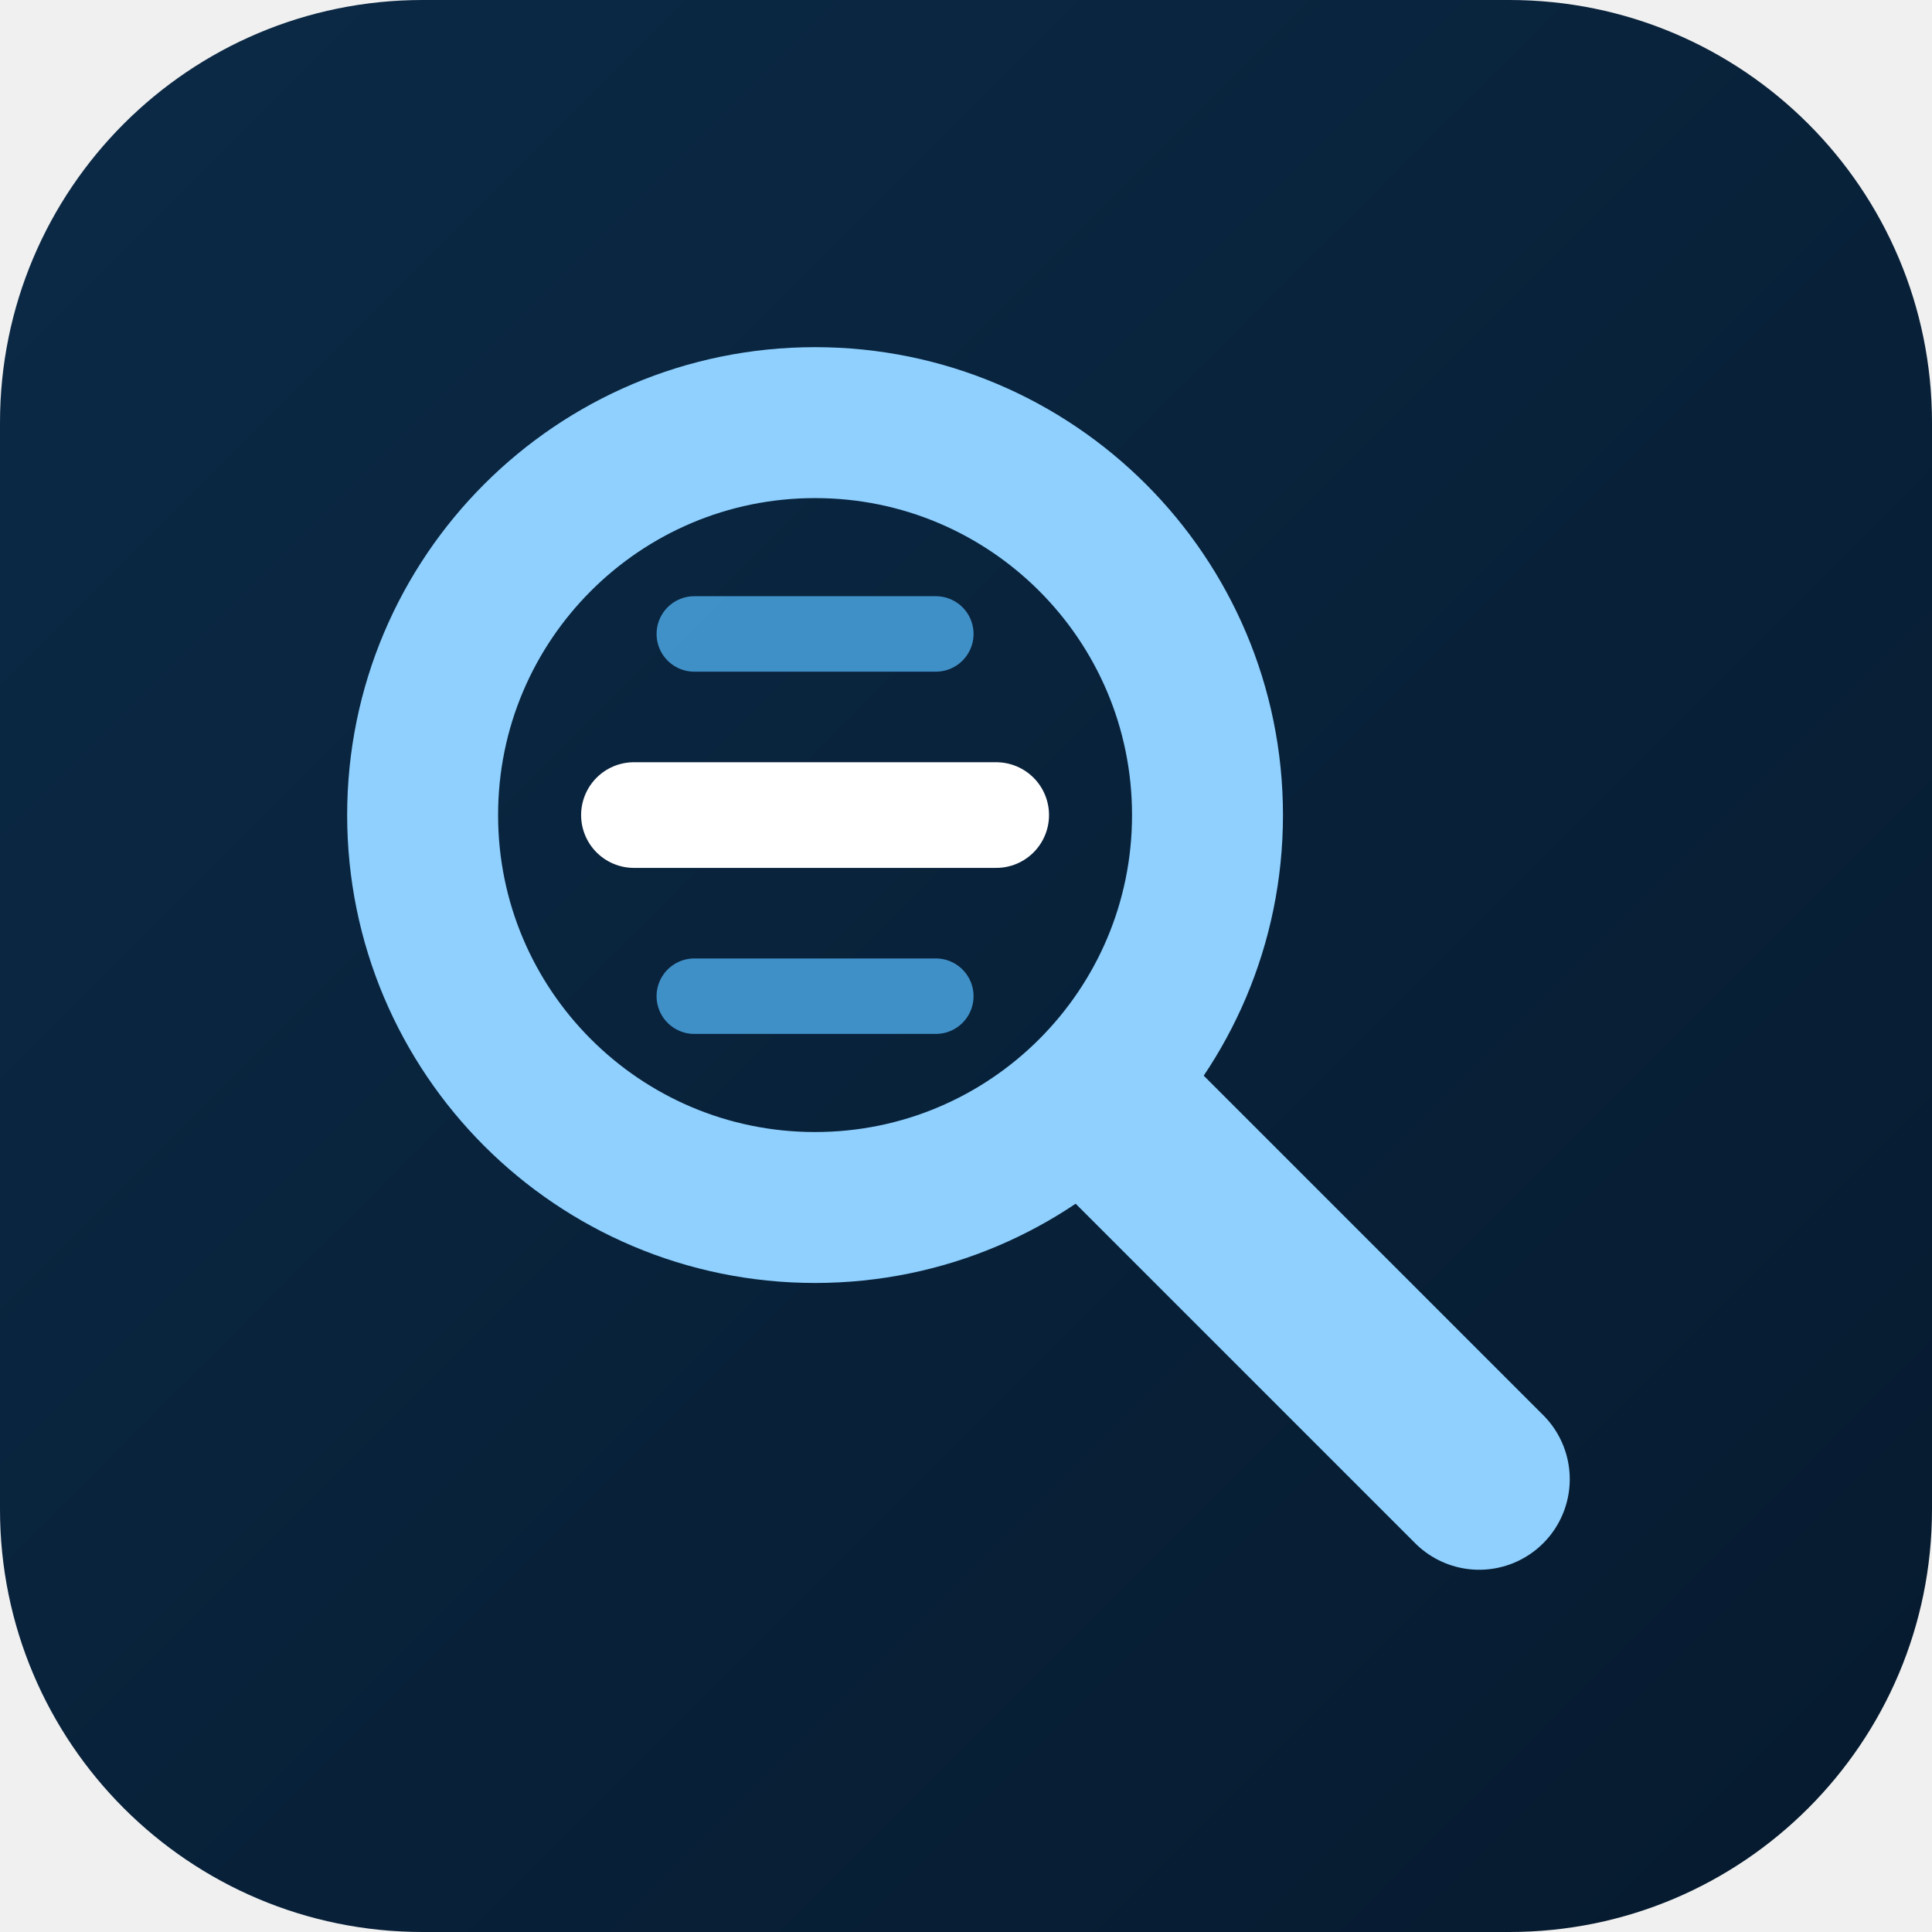
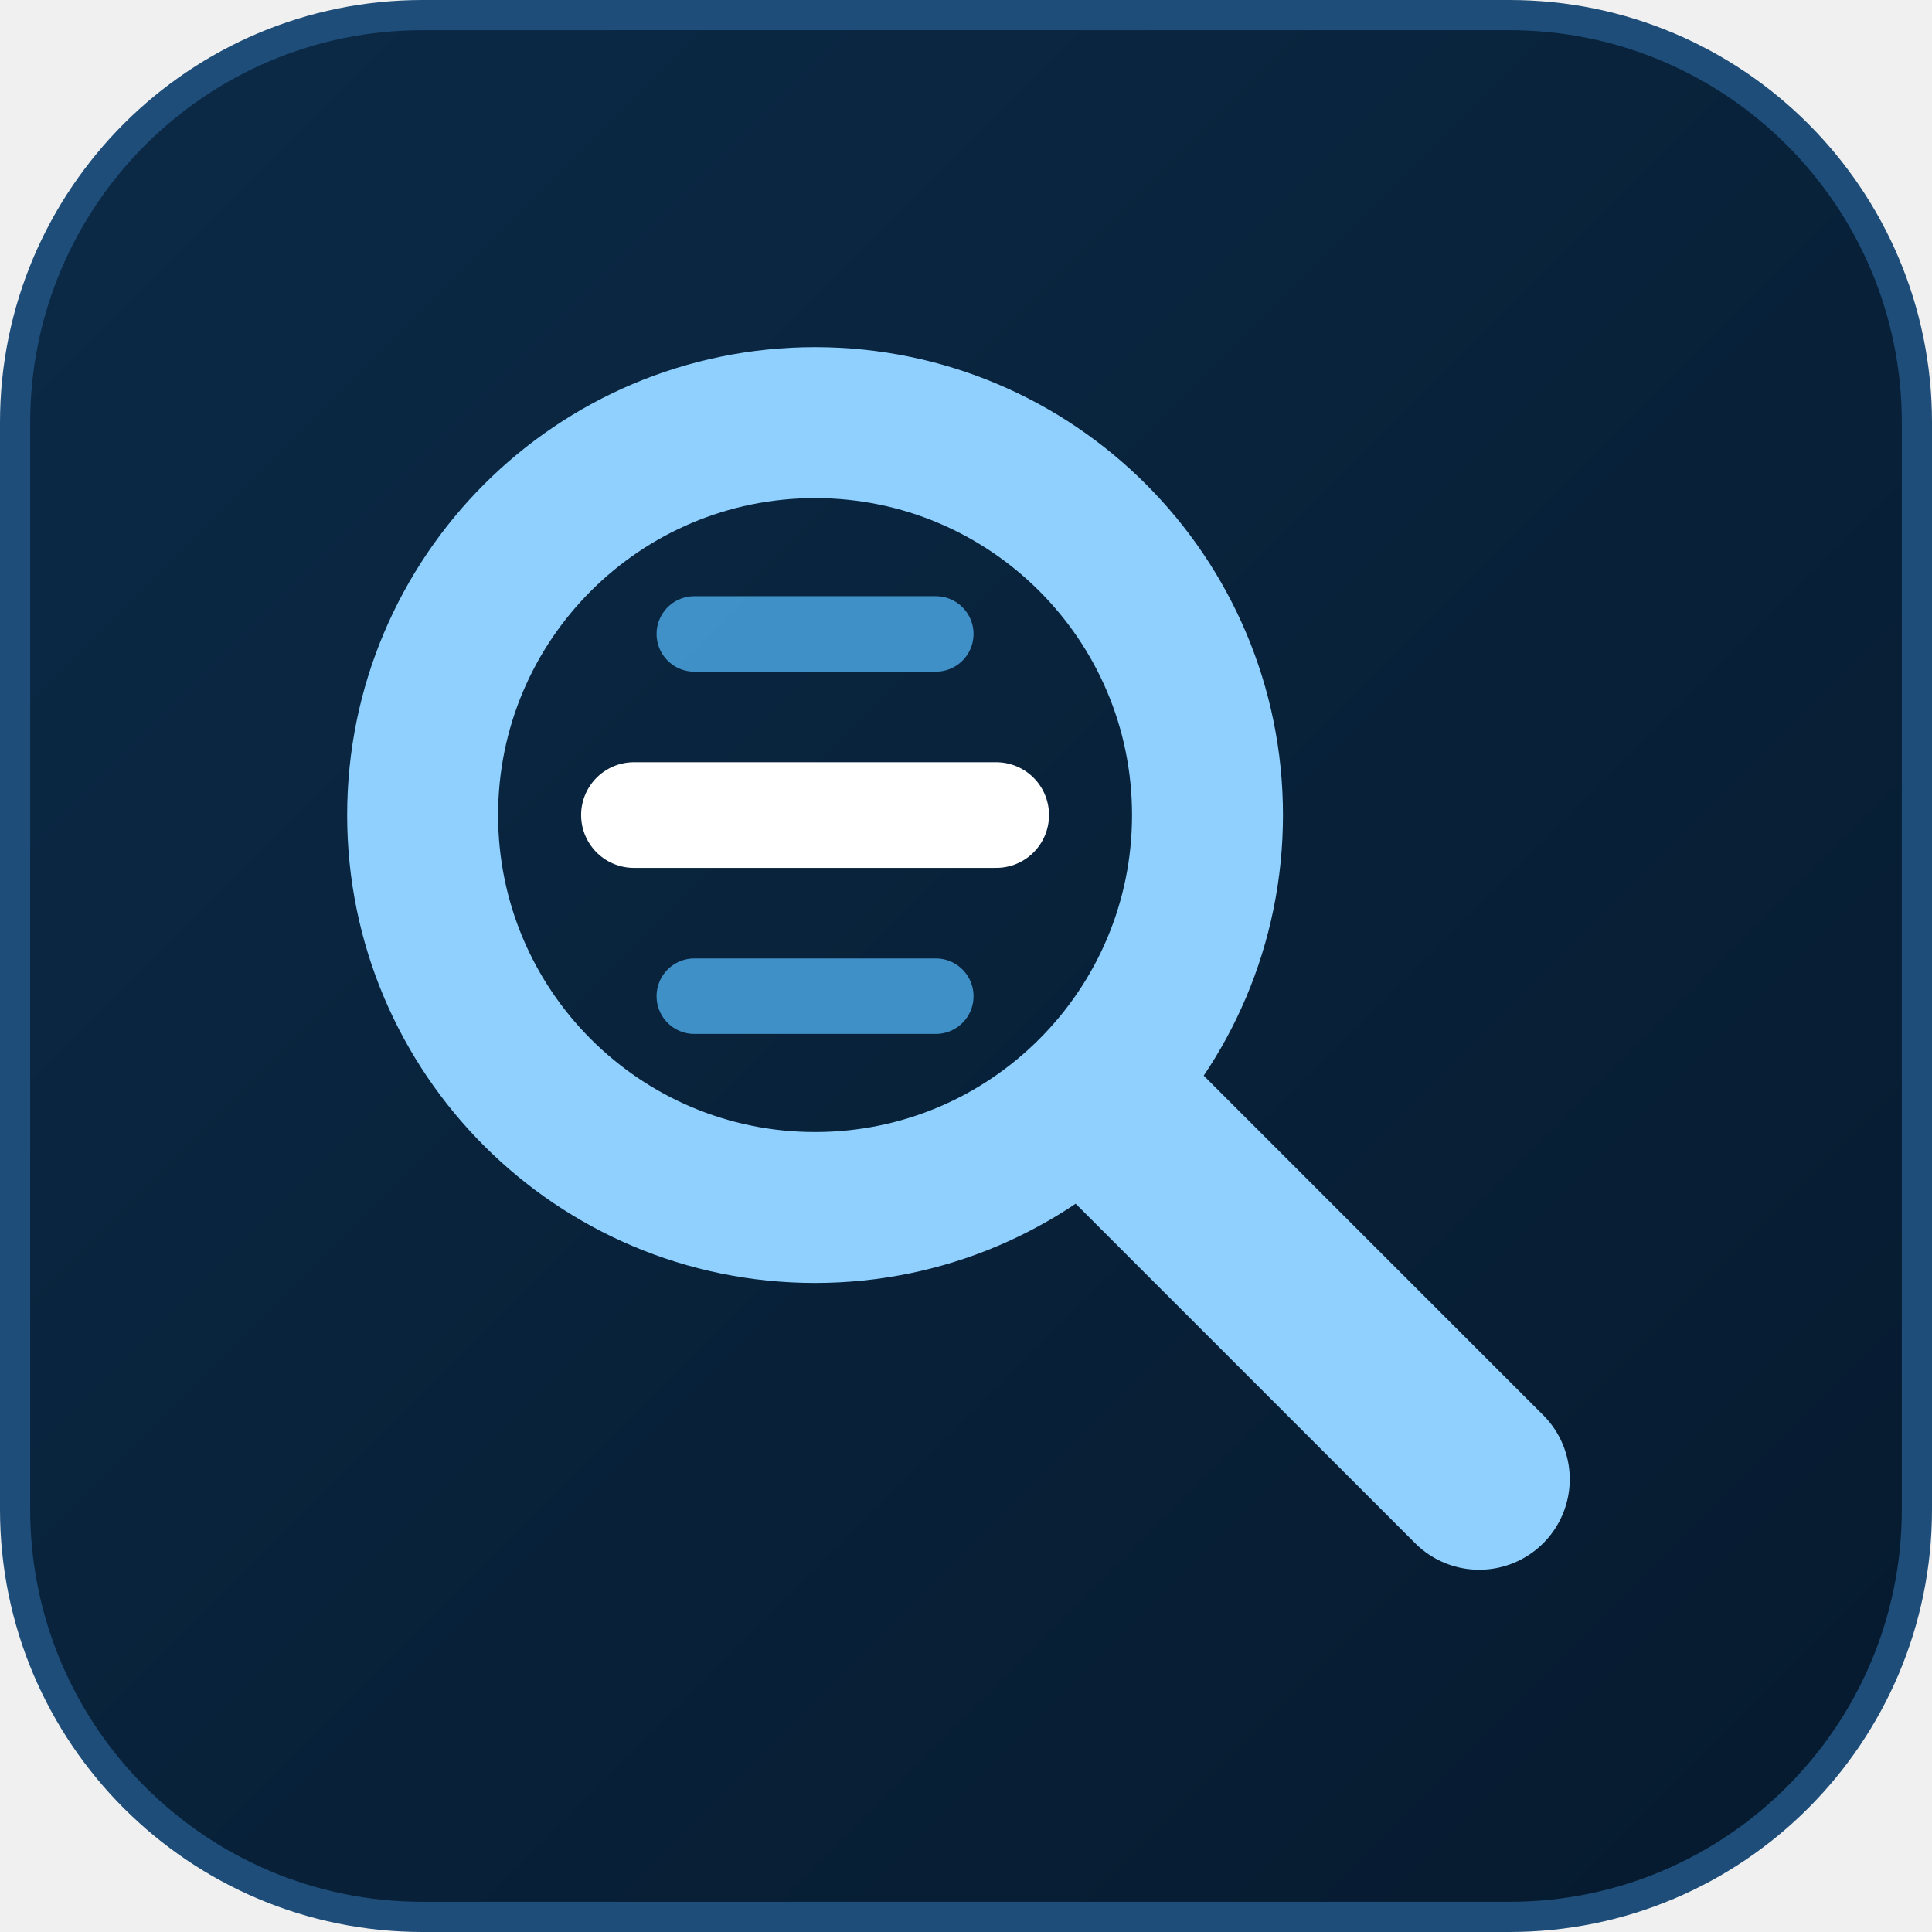
<svg xmlns="http://www.w3.org/2000/svg" viewBox="0 0 128 128" role="img" aria-labelledby="t">
  <defs>
    <linearGradient id="bg" x1="0%" y1="0%" x2="100%" y2="100%">
      <stop offset="0%" stop-color="#0b2a47" />
      <stop offset="100%" stop-color="#061a2e" />
    </linearGradient>
  </defs>
-   <rect width="128" height="128" rx="28" fill="url(#bg)" />
+   <rect x="1" y="1" width="126" height="126" rx="27" fill="url(#bg)" stroke="#1d4d78" stroke-width="2" />
  <circle cx="54" cy="54" r="26" fill="none" stroke="#8fd0ff" stroke-width="10" />
  <path d="M74 74l24 24" fill="none" stroke="#8fd0ff" stroke-width="12" stroke-linecap="round" />
  <path d="M42 54h24" fill="none" stroke="#ffffff" stroke-width="7" stroke-linecap="round" />
  <path d="M46 42h16" fill="none" stroke="#4aa3e0" stroke-width="5" stroke-linecap="round" opacity="0.85" />
  <path d="M46 66h16" fill="none" stroke="#4aa3e0" stroke-width="5" stroke-linecap="round" opacity="0.85" />
</svg>
